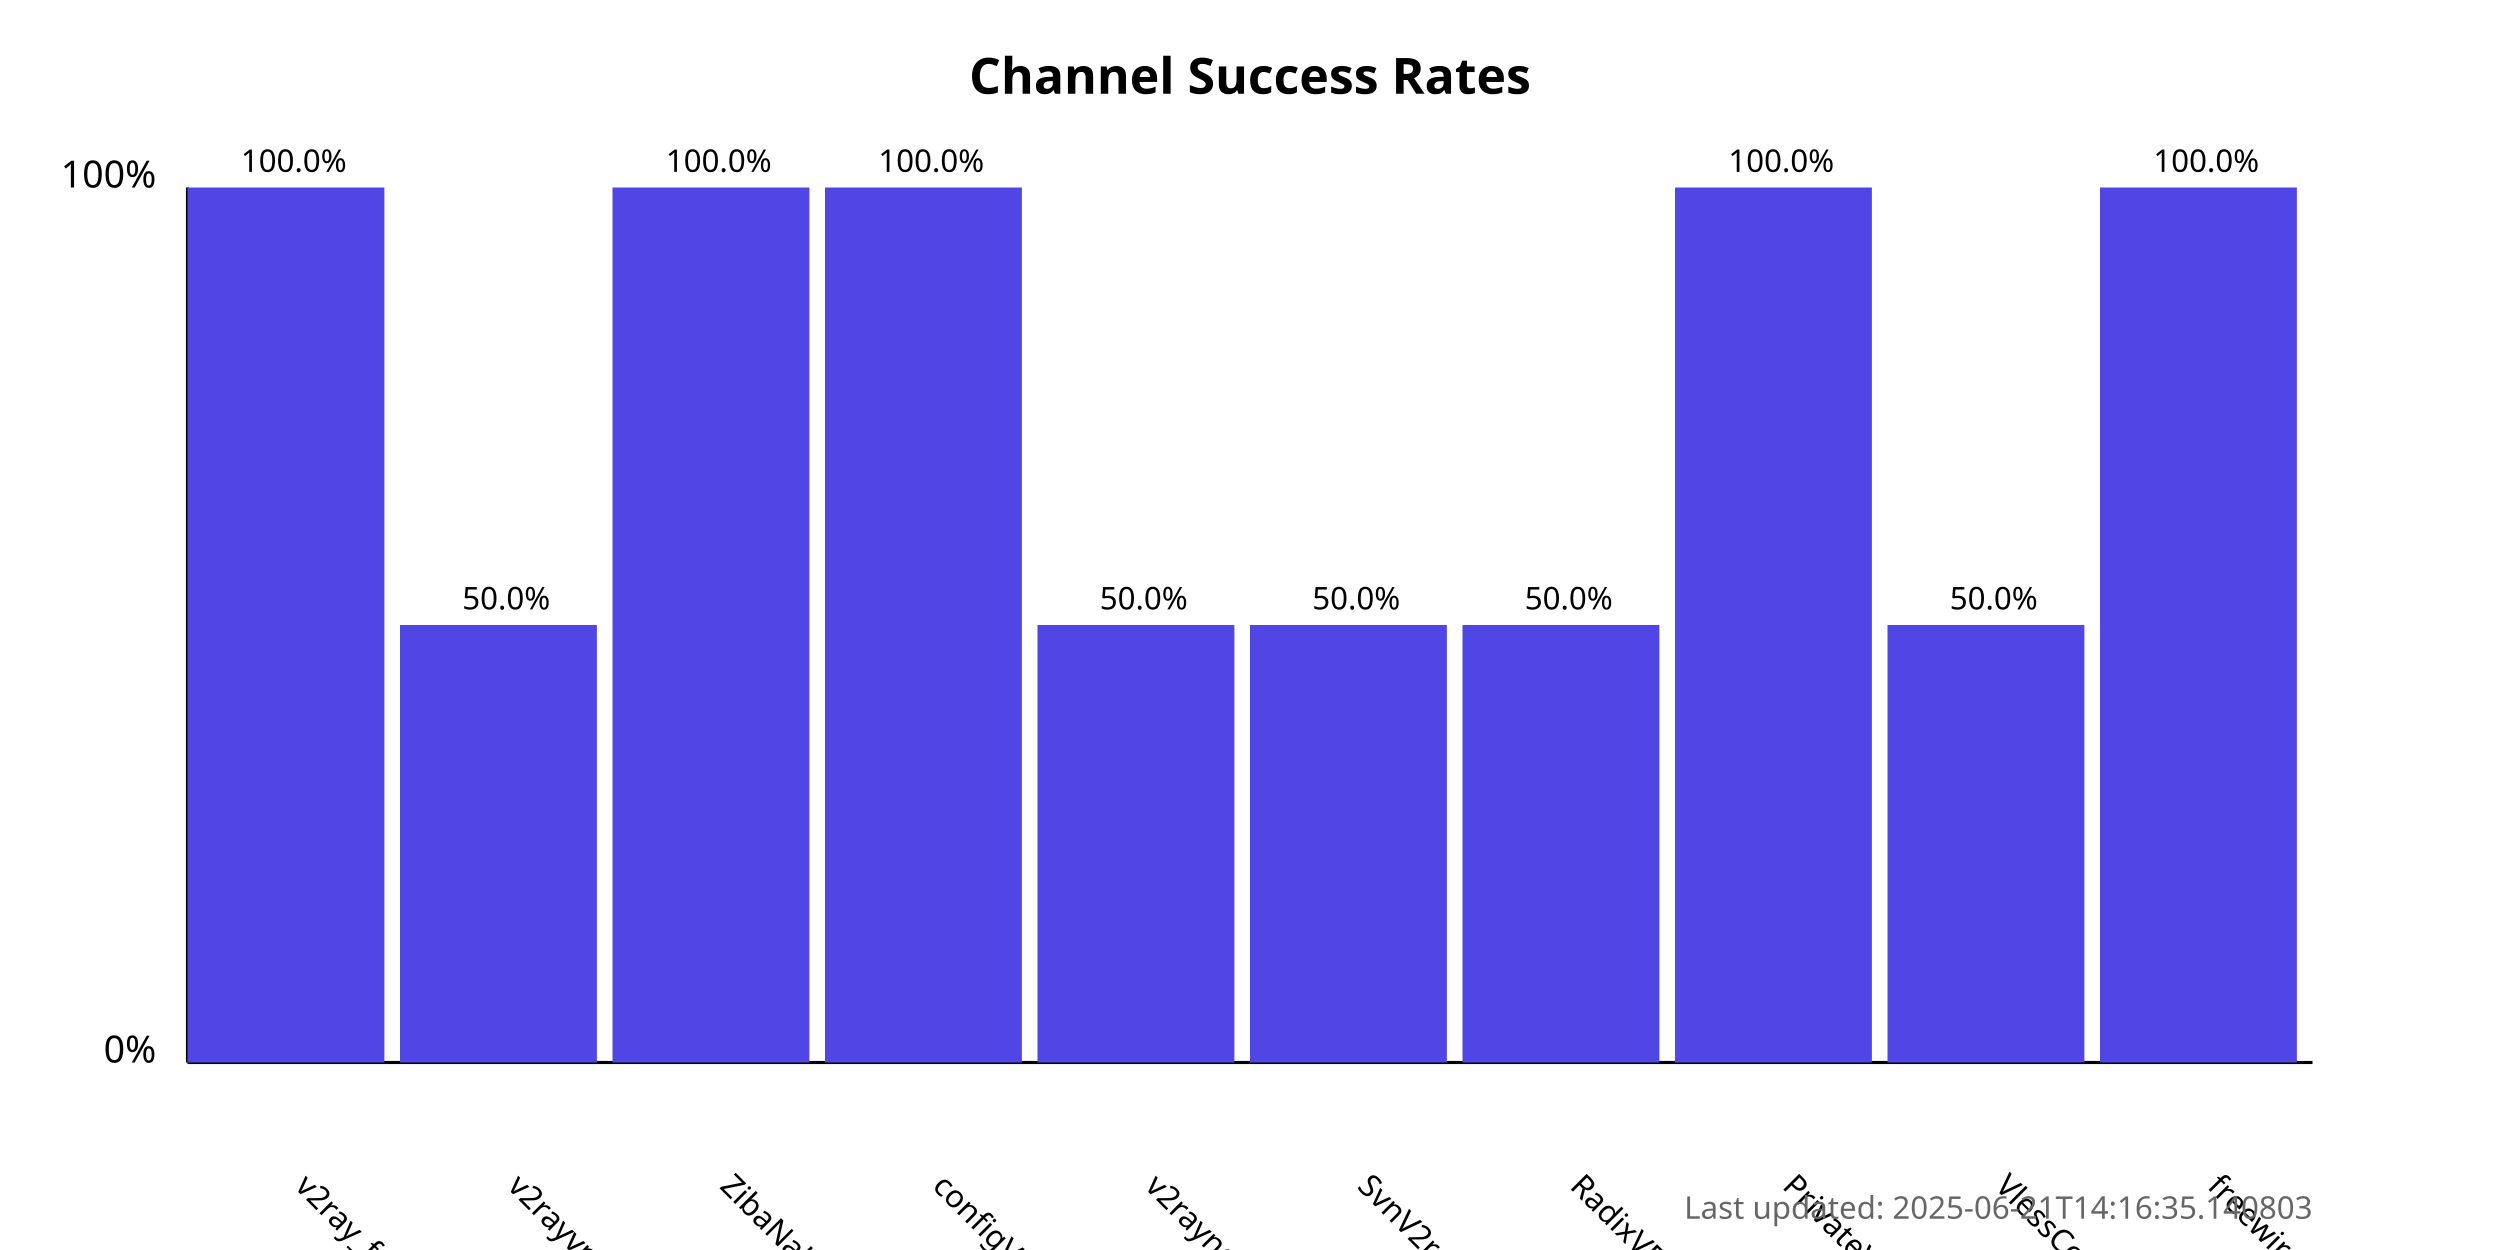
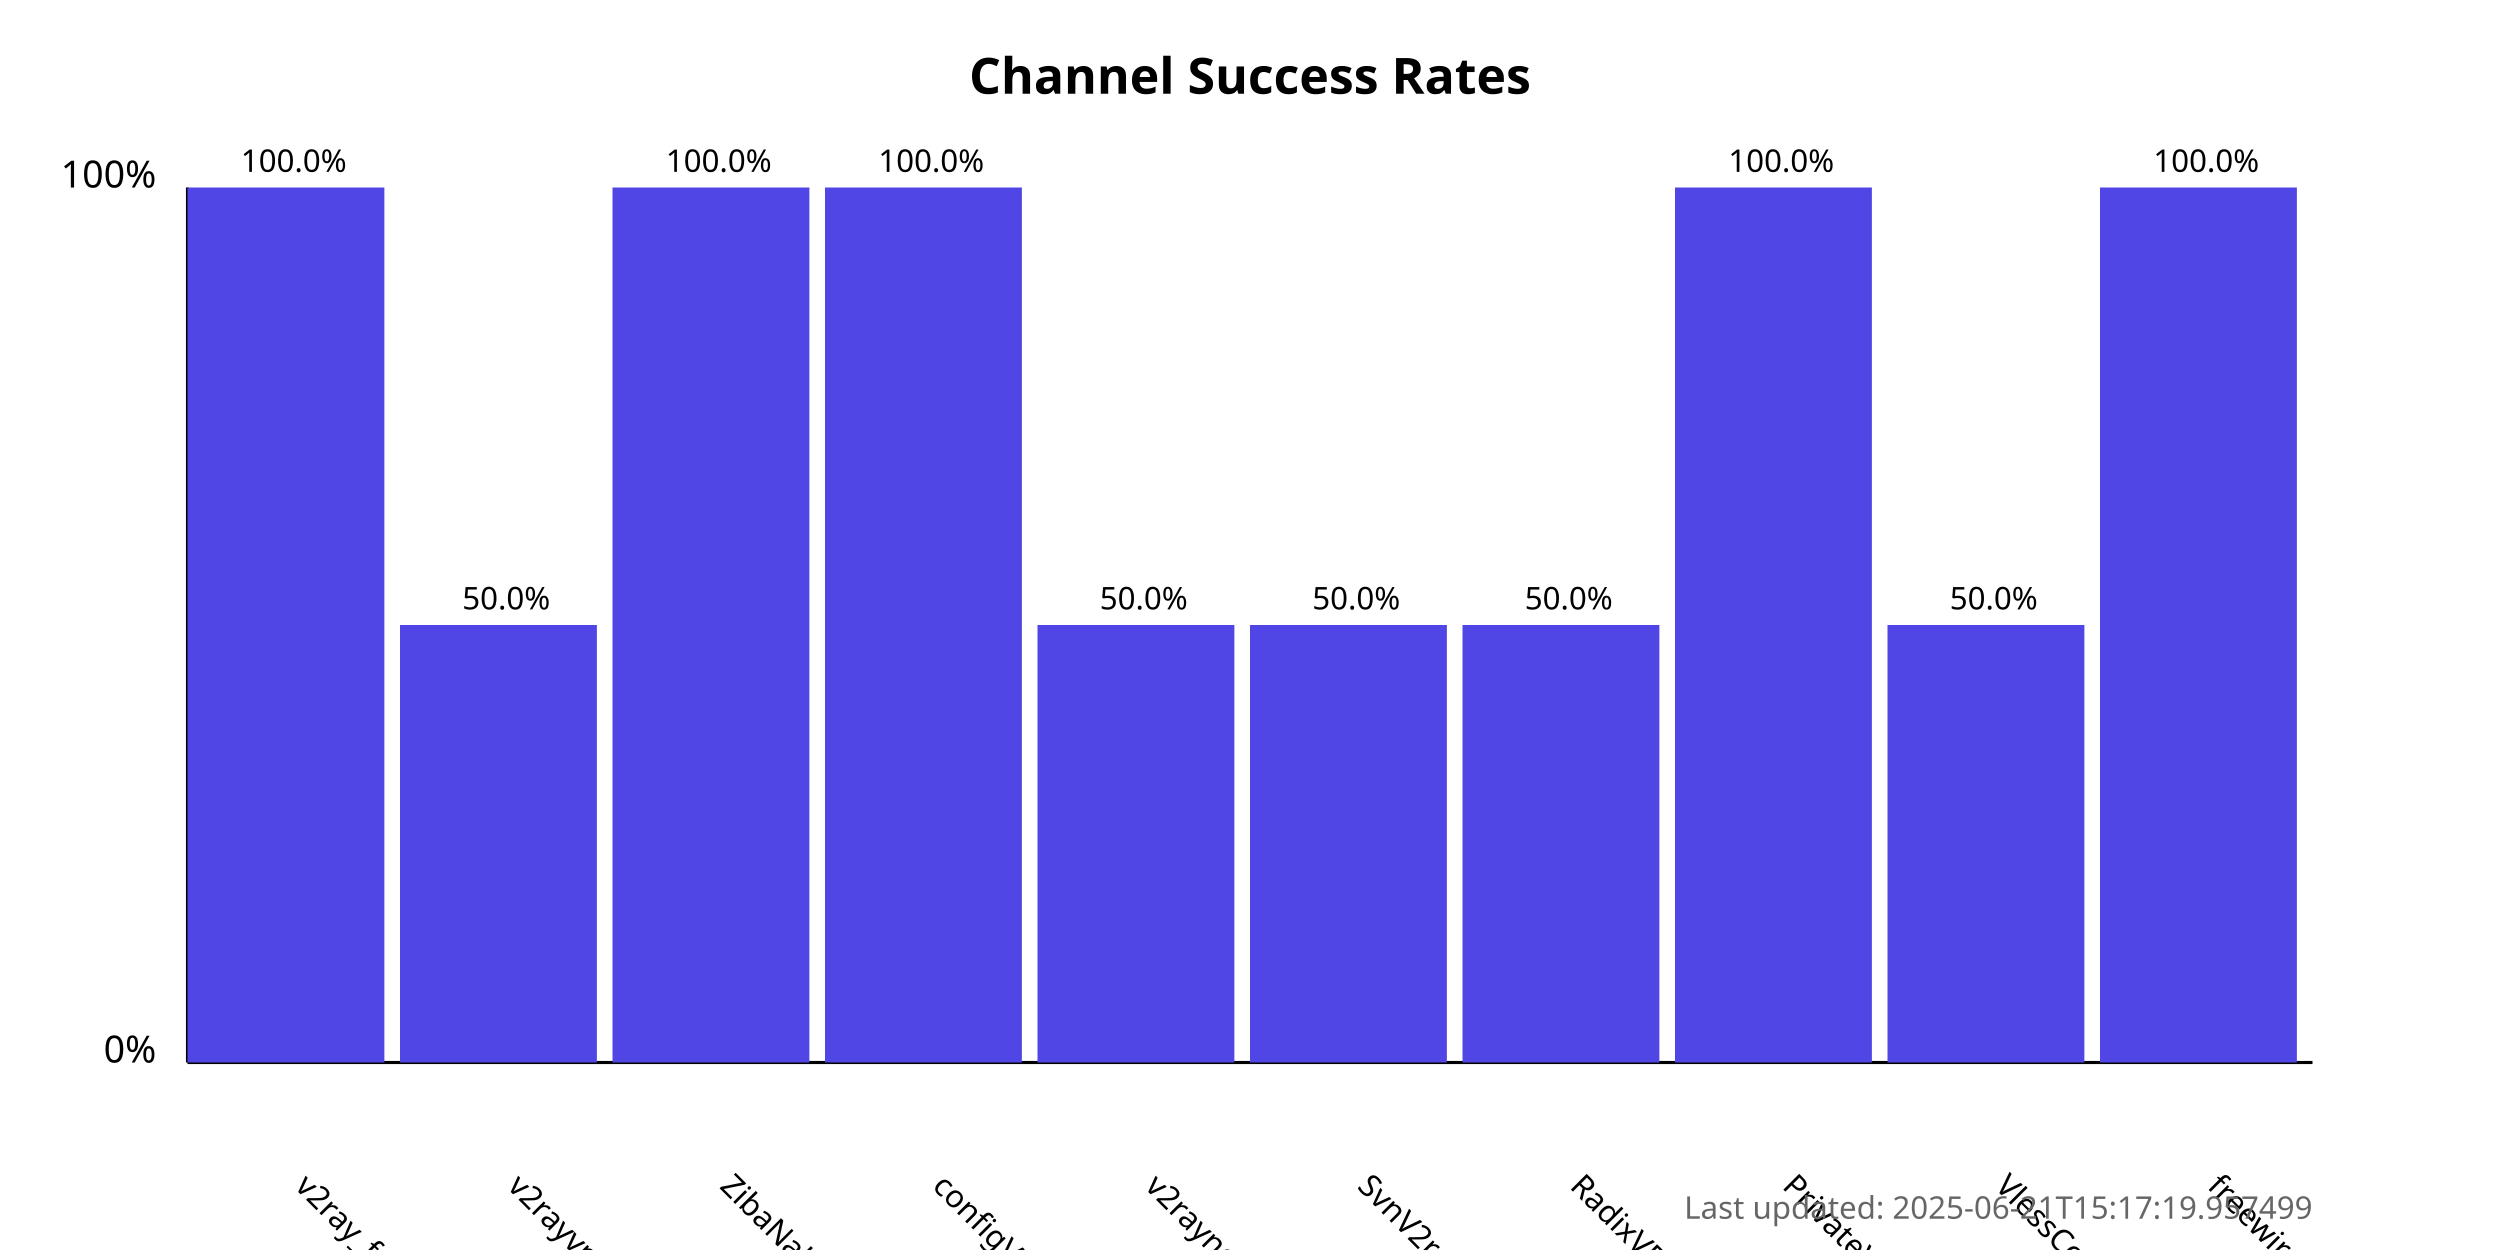
<svg xmlns="http://www.w3.org/2000/svg" width="800" height="400">
  <style>
            .chart-title { font: bold 16px sans-serif; }
            .axis-label { font: 12px sans-serif; }
            .tick-label { font: 10px sans-serif; }
            .bar { fill: #4f46e5; }
            .bar:hover { fill: #6366f1; }
            .timestamp { font: 10px sans-serif; fill: #666; }
        </style>
  <text x="400.0" y="30" text-anchor="middle" class="chart-title">
            Channel Success Rates
        </text>
  <line x1="60" y1="340" x2="60" y2="60" stroke="black" stroke-width="1" />
  <line x1="60" y1="340" x2="740" y2="340" stroke="black" stroke-width="1" />
  <text x="50" y="340" text-anchor="end" class="axis-label">0%</text>
  <text x="50" y="60" text-anchor="end" class="axis-label">100%</text>
  <g>
    <rect x="60" y="60.0" width="63.0" height="280.0" class="bar" />
    <text x="94.0" y="380" transform="rotate(45, 94.0, 380)" text-anchor="start" class="tick-label">
                v2ray_free_conf
            </text>
    <text x="94.0" y="55.0" text-anchor="middle" class="tick-label">
                100.0%
            </text>
  </g>
  <g>
    <rect x="128.0" y="200.0" width="63.0" height="140.0" class="bar" />
    <text x="162.0" y="380" transform="rotate(45, 162.0, 380)" text-anchor="start" class="tick-label">
                v2rayvpno
            </text>
    <text x="162.0" y="195.0" text-anchor="middle" class="tick-label">
                50.0%
            </text>
  </g>
  <g>
    <rect x="196.0" y="60.0" width="63.0" height="280.0" class="bar" />
    <text x="230.0" y="380" transform="rotate(45, 230.0, 380)" text-anchor="start" class="tick-label">
                ZibaNabz
            </text>
    <text x="230.0" y="55.0" text-anchor="middle" class="tick-label">
                100.0%
            </text>
  </g>
  <g>
    <rect x="264.0" y="60.0" width="63.0" height="280.0" class="bar" />
    <text x="298.0" y="380" transform="rotate(45, 298.0, 380)" text-anchor="start" class="tick-label">
                configV2rayForFree
            </text>
    <text x="298.0" y="55.0" text-anchor="middle" class="tick-label">
                100.0%
            </text>
  </g>
  <g>
    <rect x="332.0" y="200.0" width="63.0" height="140.0" class="bar" />
    <text x="366.0" y="380" transform="rotate(45, 366.0, 380)" text-anchor="start" class="tick-label">
                v2rayngvpn
            </text>
    <text x="366.0" y="195.0" text-anchor="middle" class="tick-label">
                50.0%
            </text>
  </g>
  <g>
    <rect x="400.0" y="200.0" width="63.0" height="140.0" class="bar" />
    <text x="434.0" y="380" transform="rotate(45, 434.0, 380)" text-anchor="start" class="tick-label">
                SvnV2ray
            </text>
    <text x="434.0" y="195.0" text-anchor="middle" class="tick-label">
                50.0%
            </text>
  </g>
  <g>
    <rect x="468.0" y="200.0" width="63.0" height="140.0" class="bar" />
    <text x="502.0" y="380" transform="rotate(45, 502.0, 380)" text-anchor="start" class="tick-label">
                RadixVPN
            </text>
    <text x="502.0" y="195.0" text-anchor="middle" class="tick-label">
                50.0%
            </text>
  </g>
  <g>
    <rect x="536.0" y="60.0" width="63.0" height="280.0" class="bar" />
    <text x="570.0" y="380" transform="rotate(45, 570.0, 380)" text-anchor="start" class="tick-label">
                PrivateVPNs
            </text>
    <text x="570.0" y="55.0" text-anchor="middle" class="tick-label">
                100.0%
            </text>
  </g>
  <g>
    <rect x="604.0" y="200.0" width="63.0" height="140.0" class="bar" />
    <text x="638.0" y="380" transform="rotate(45, 638.0, 380)" text-anchor="start" class="tick-label">
                VlessConfig
            </text>
    <text x="638.0" y="195.0" text-anchor="middle" class="tick-label">
                50.0%
            </text>
  </g>
  <g>
    <rect x="672.0" y="60.0" width="63.0" height="280.0" class="bar" />
    <text x="706.0" y="380" transform="rotate(45, 706.0, 380)" text-anchor="start" class="tick-label">
                freewireguard
            </text>
    <text x="706.0" y="55.0" text-anchor="middle" class="tick-label">
                100.0%
            </text>
  </g>
  <text x="740" y="390" text-anchor="end" class="timestamp">
-             Last updated: 2025-06-21T14:16:35.140803
+             Last updated: 2025-06-21T15:17:19.957499
        </text>
</svg>
